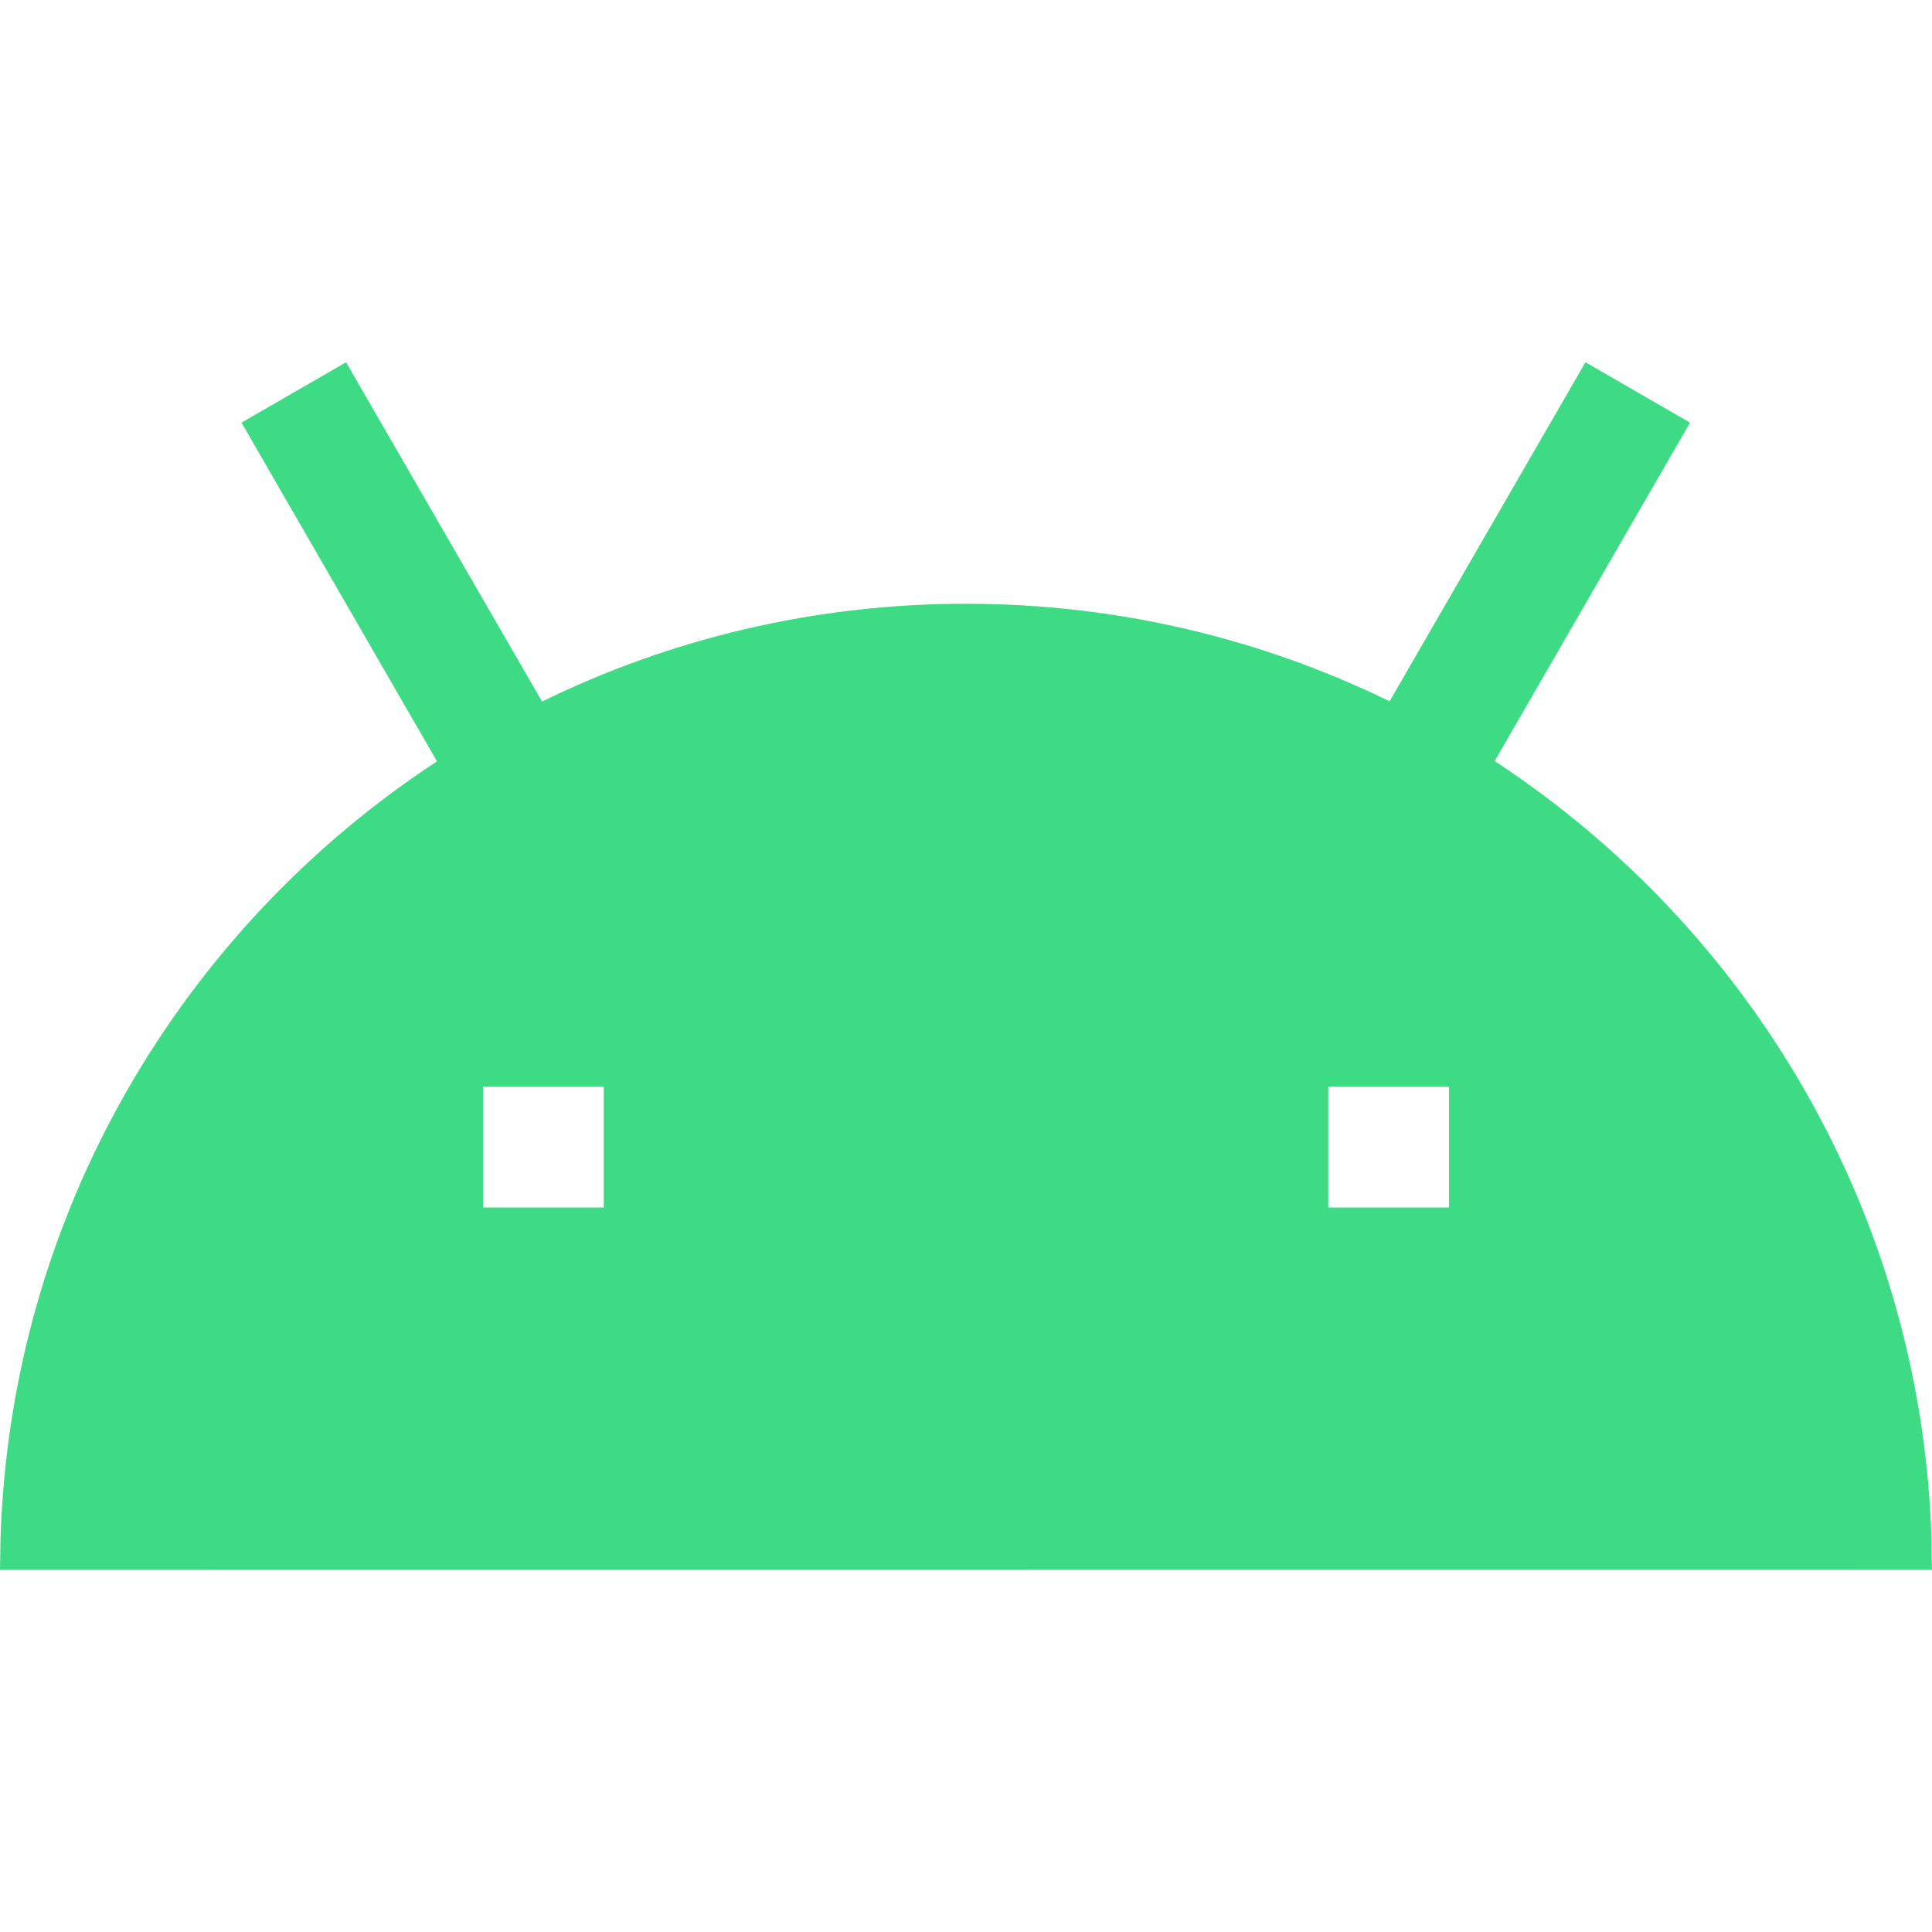
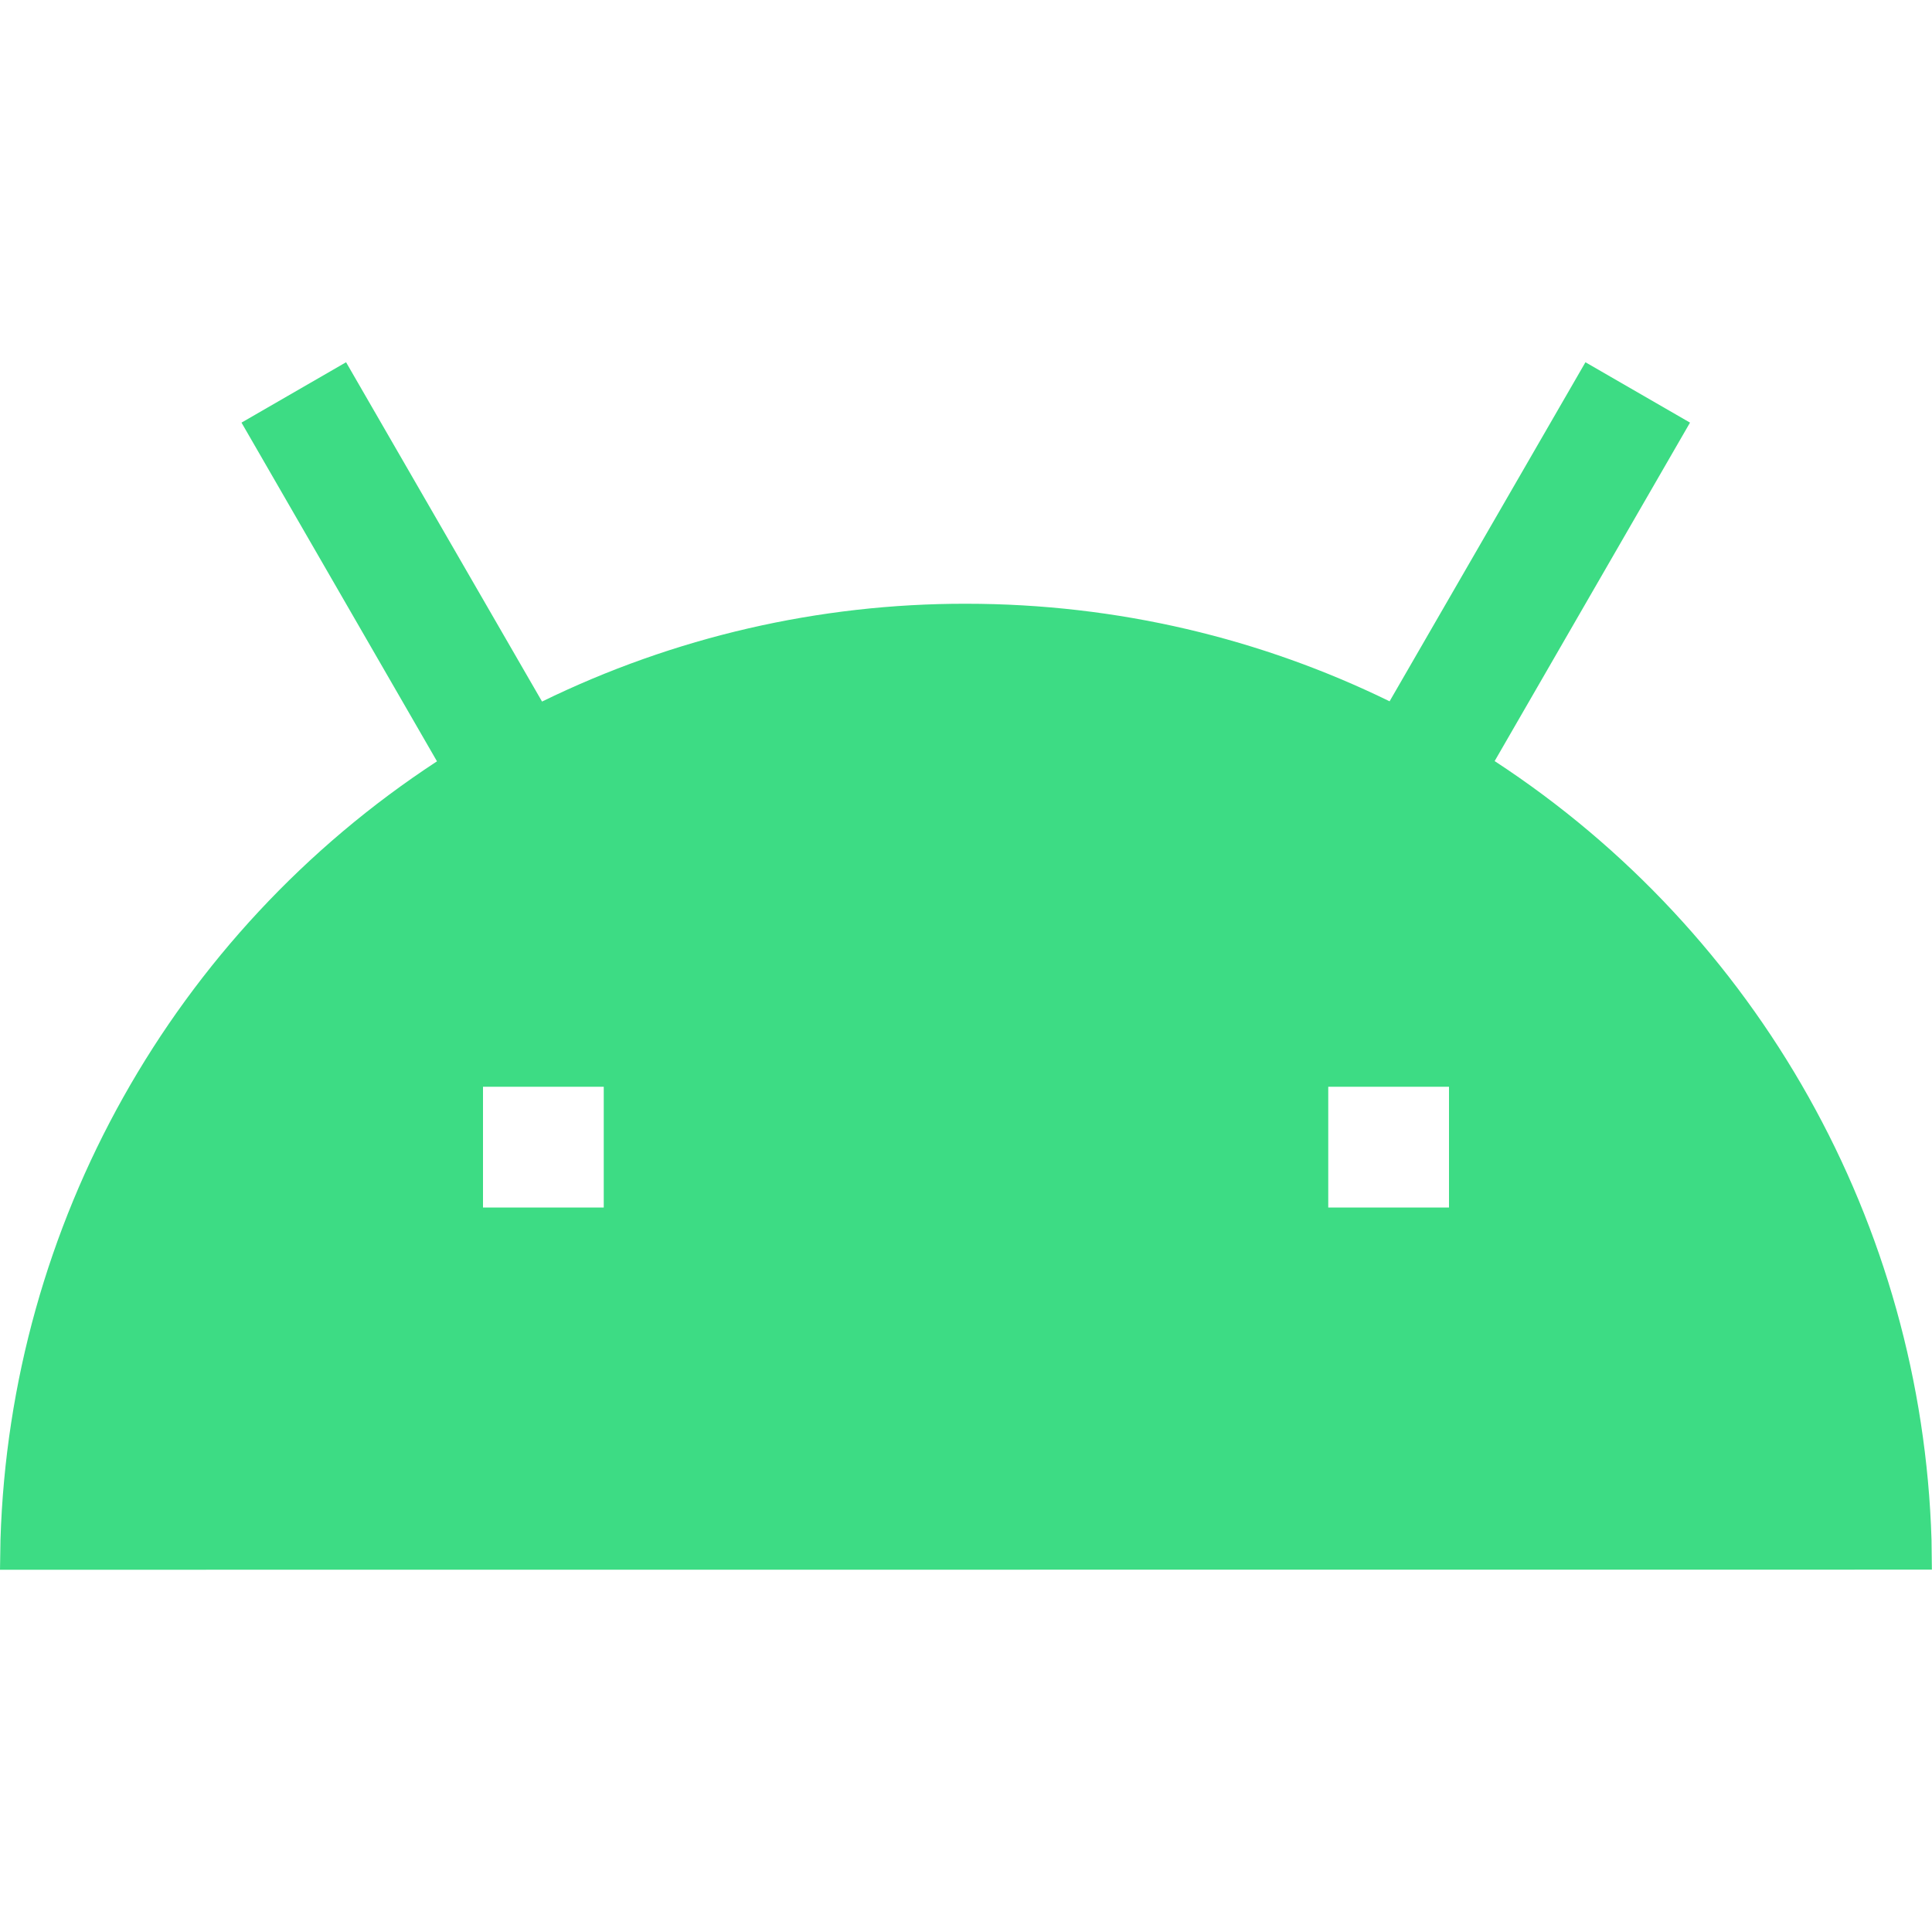
- <svg xmlns="http://www.w3.org/2000/svg" width="16px" height="16px" viewBox="0 0 16 16" version="1.1">
-   <g id="android-studio-stable-16" stroke="none" stroke-width="1" fill="none" fill-rule="evenodd">
-     <g id="android-head-16" transform="translate(0, 3)" fill="#3DDC84">
-       <path d="M13.13,-9.57012247e-14 L13.996,0.5 L12.378,3.303 C14.494,4.69 15.914,7.052 15.996,9.751 L15.999,9.999 L-1.02140518e-13,10 L0.004,9.751 C0.086,7.053 1.504,4.692 3.619,3.305 L2,0.5 L2.866,-5.50448576e-13 L4.489,2.81 C5.549,2.291 6.74,2 8,2 C9.258,2 10.449,2.291 11.508,2.808 L13.13,-9.57012247e-14 Z M5,6 L4,6 L4,7 L5,7 L5,6 Z M12,6 L11,6 L11,7 L12,7 L12,6 Z" id="Combined-Shape" />
-     </g>
-   </g>
+ <svg xmlns="http://www.w3.org/2000/svg" width="16" height="16">
+   <path d="M13.13 3l.866.5-1.618 2.803a7.994 7.994 0 0 1 3.618 6.448l.003.248L0 13l.004-.25a7.994 7.994 0 0 1 3.615-6.445L2 3.5l.866-.5 1.623 2.81A7.968 7.968 0 0 1 8 5c1.258 0 2.449.29 3.508.808L13.13 3zM5 9H4v1h1V9zm7 0h-1v1h1V9z" fill="#3DDC84" fill-rule="evenodd" />
</svg>
